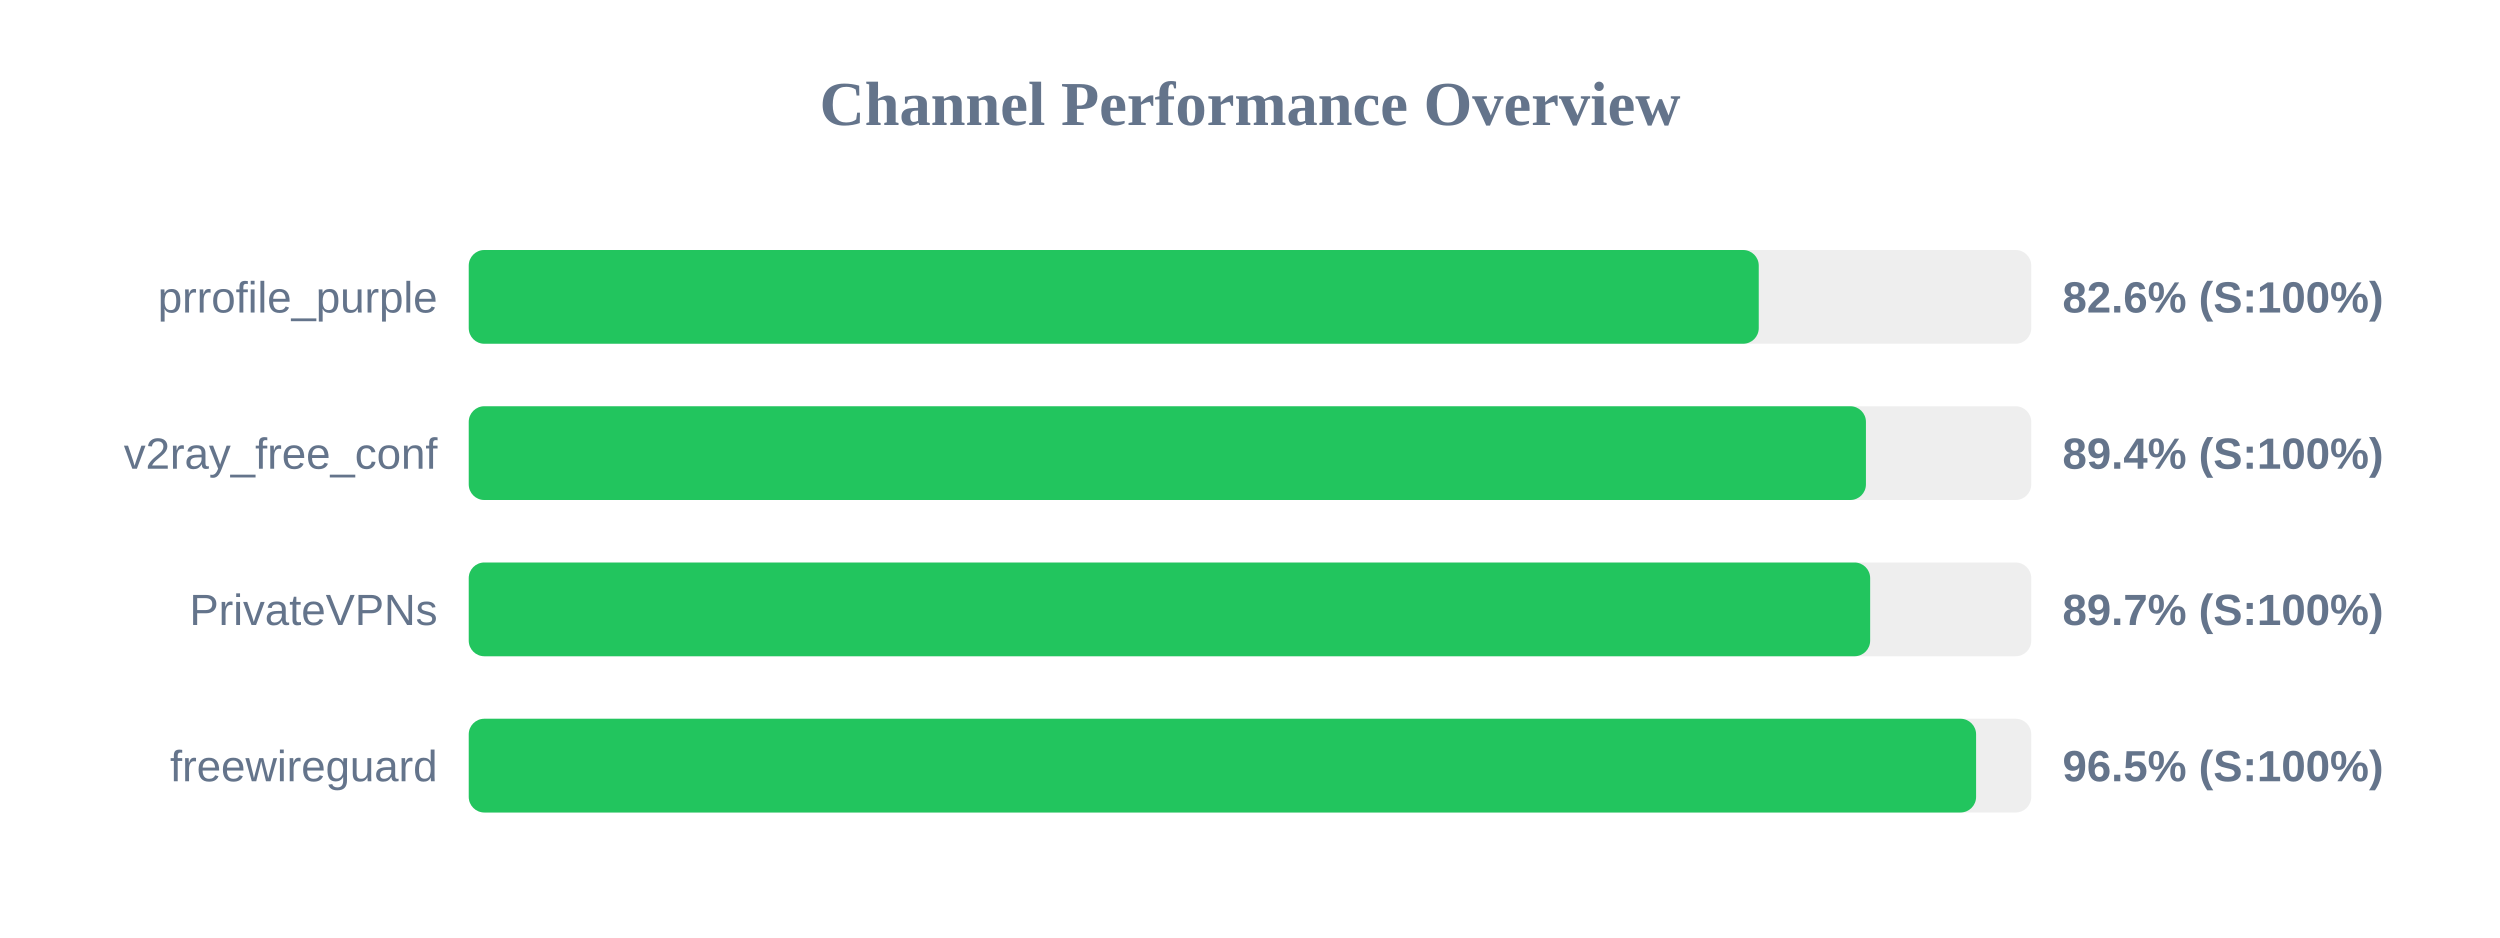
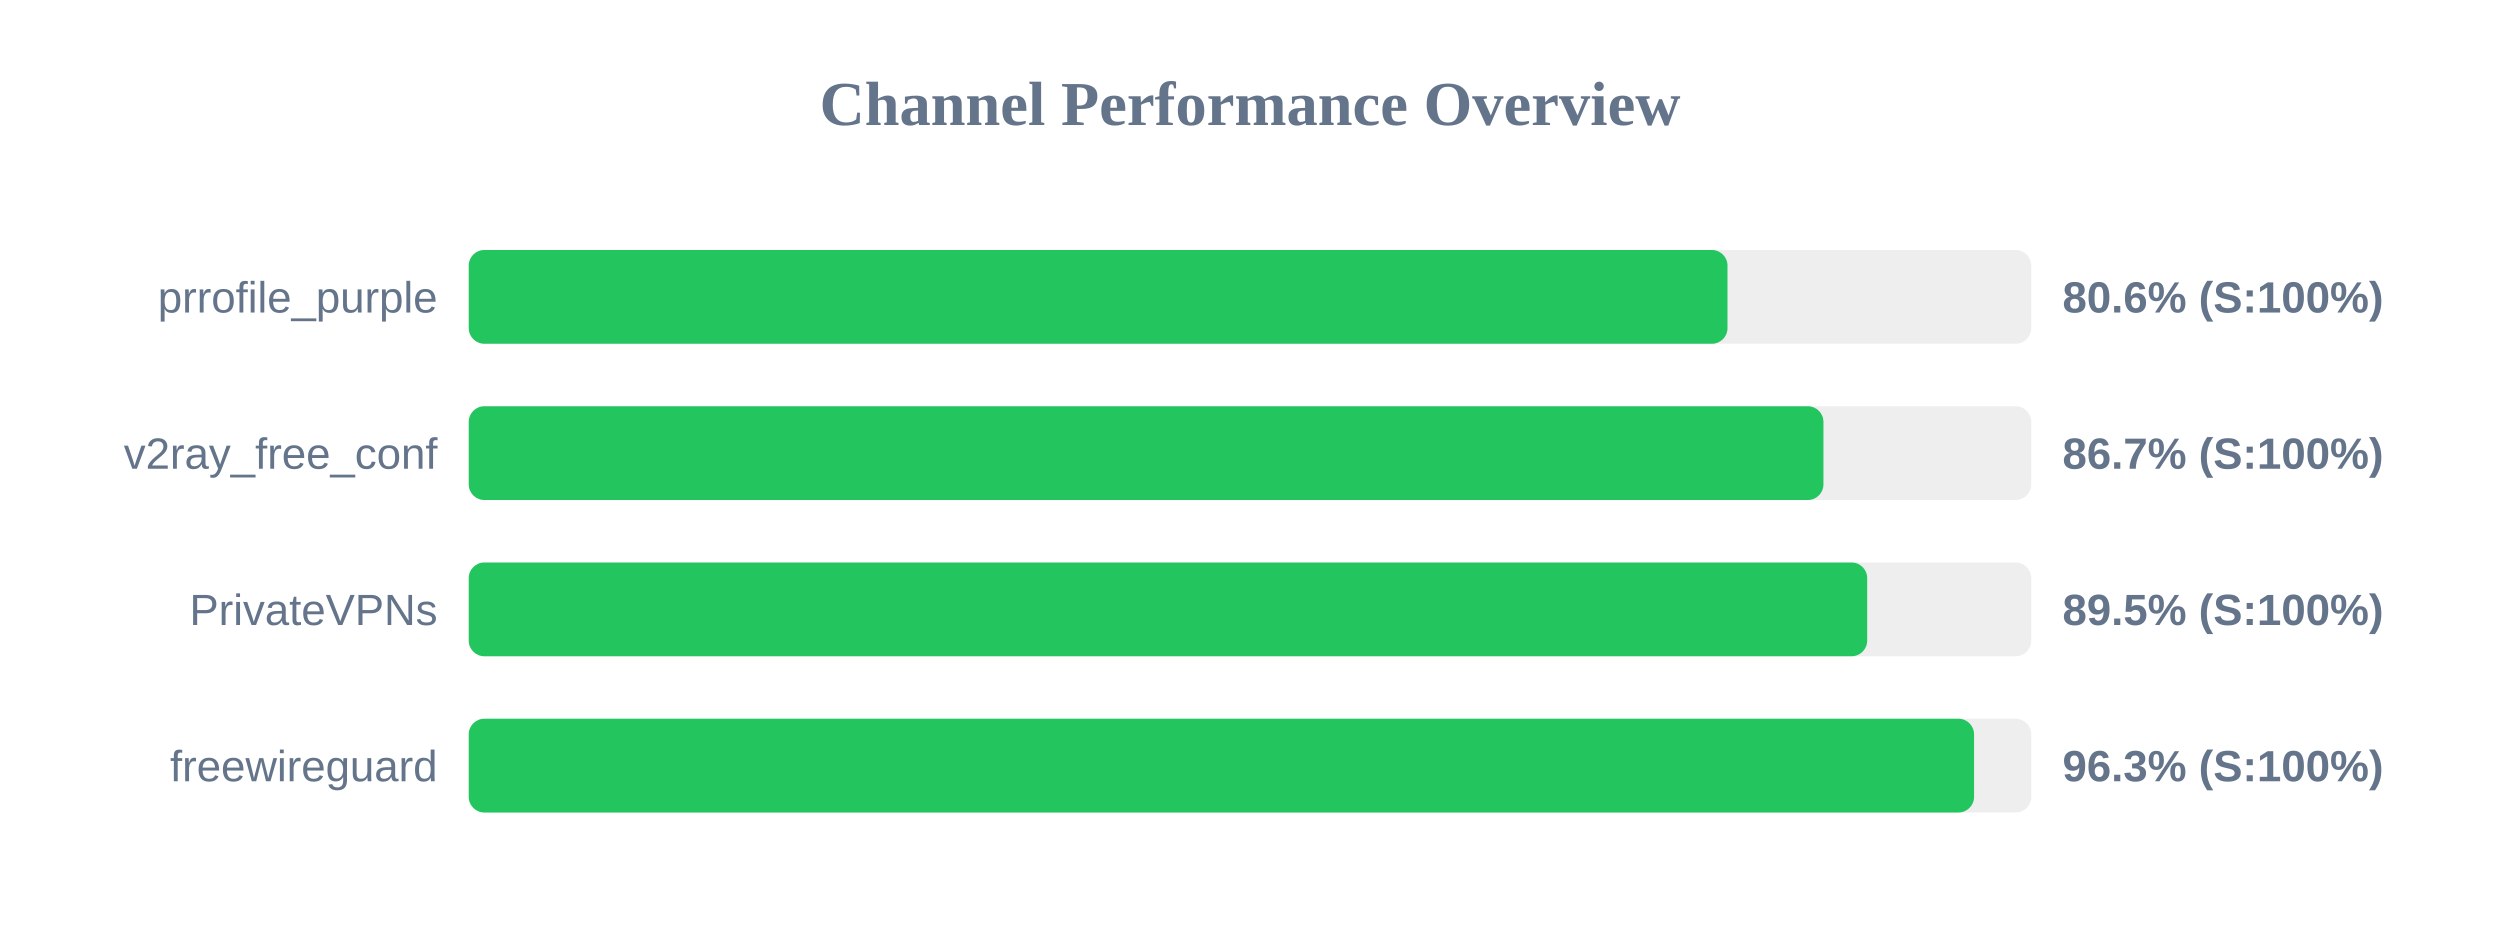
<svg xmlns="http://www.w3.org/2000/svg" width="800" height="300" version="1.1">
  <style>
        .row { font: 14px Arial; fill: #64748b; }
        .score { font: bold 14px Arial; fill: #64748b; }
    </style>
  <text x="400" y="40" text-anchor="middle" font-size="20px" font-weight="bold" fill="#64748b">Channel Performance Overview</text>
  <rect x="150" y="80" width="500" height="30" fill="#eee" rx="5" />
-   <rect x="150" y="80" width="412.8" height="30" fill="#22c55e" rx="5" />
+   <rect x="150" y="80" width="402.8" height="30" fill="#22c55e" rx="5" />
  <text x="140" y="100" text-anchor="end" class="row">prrofile_purple</text>
-   <text x="660" y="100" text-anchor="start" class="score">82.6% (S:100%)</text>
+   <text x="660" y="100" text-anchor="start" class="score">80.6% (S:100%)</text>
  <rect x="150" y="130" width="500" height="30" fill="#eee" rx="5" />
-   <rect x="150" y="130" width="447.1" height="30" fill="#22c55e" rx="5" />
+   <rect x="150" y="130" width="433.5" height="30" fill="#22c55e" rx="5" />
  <text x="140" y="150" text-anchor="end" class="row">v2ray_free_conf</text>
-   <text x="660" y="150" text-anchor="start" class="score">89.4% (S:100%)</text>
+   <text x="660" y="150" text-anchor="start" class="score">86.7% (S:100%)</text>
  <rect x="150" y="180" width="500" height="30" fill="#eee" rx="5" />
-   <rect x="150" y="180" width="448.45" height="30" fill="#22c55e" rx="5" />
+   <rect x="150" y="180" width="447.5" height="30" fill="#22c55e" rx="5" />
  <text x="140" y="200" text-anchor="end" class="row">PrivateVPNs</text>
-   <text x="660" y="200" text-anchor="start" class="score">89.7% (S:100%)</text>
+   <text x="660" y="200" text-anchor="start" class="score">89.5% (S:100%)</text>
  <rect x="150" y="230" width="500" height="30" fill="#eee" rx="5" />
-   <rect x="150" y="230" width="482.35" height="30" fill="#22c55e" rx="5" />
+   <rect x="150" y="230" width="481.7" height="30" fill="#22c55e" rx="5" />
  <text x="140" y="250" text-anchor="end" class="row">freewireguard</text>
-   <text x="660" y="250" text-anchor="start" class="score">96.5% (S:100%)</text>
+   <text x="660" y="250" text-anchor="start" class="score">96.3% (S:100%)</text>
</svg>
